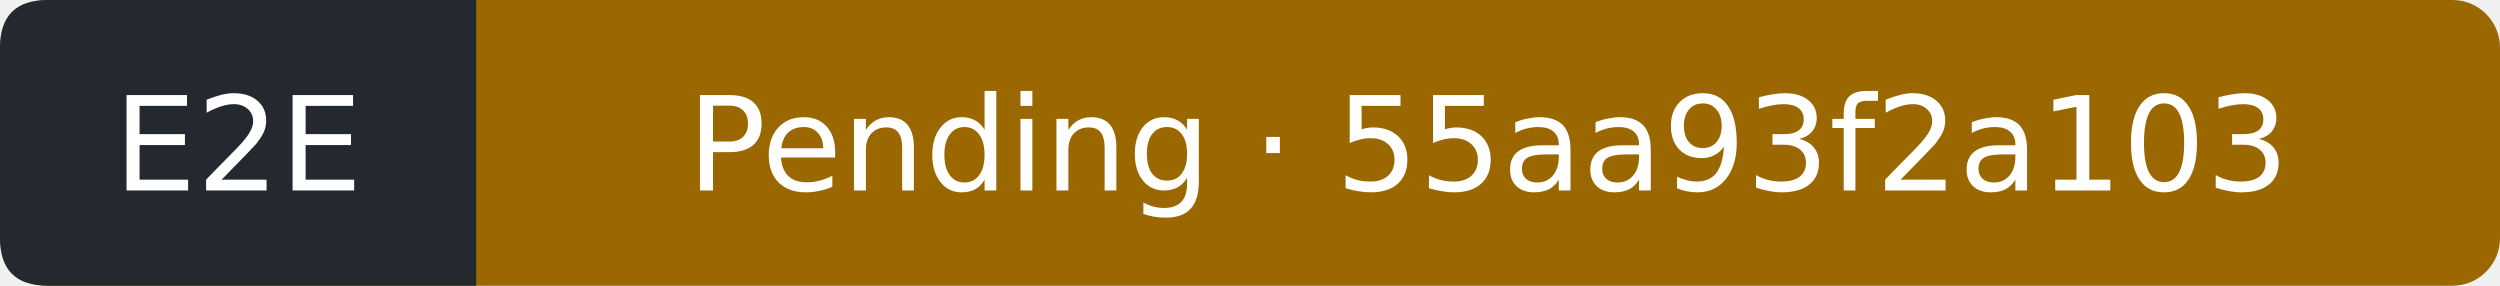
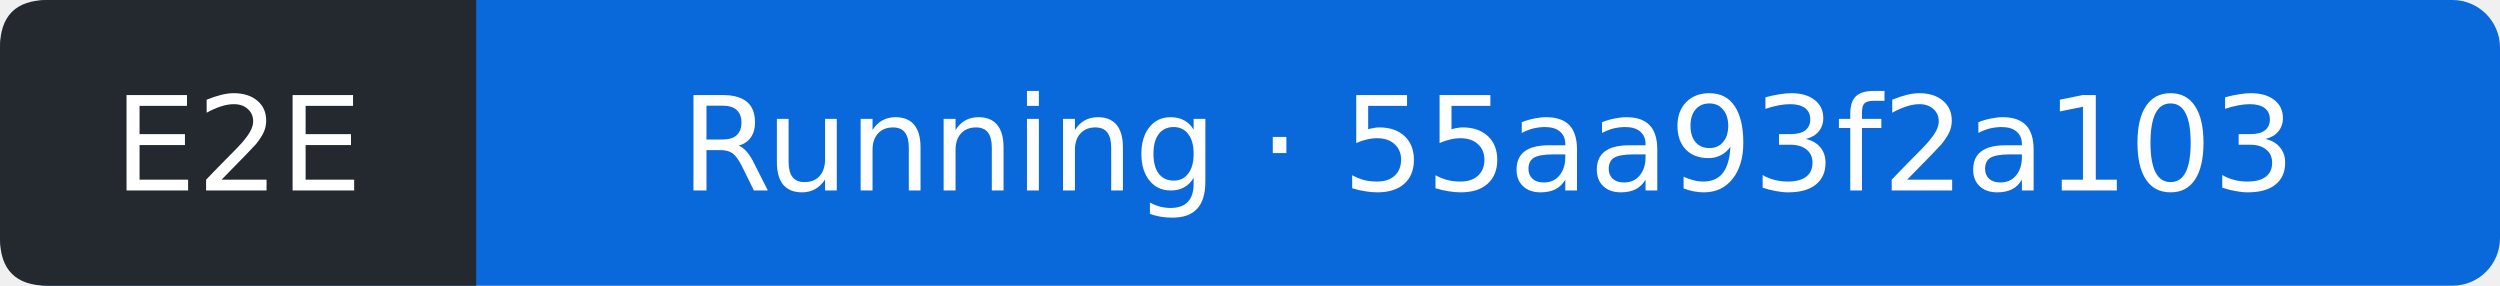
- <svg xmlns="http://www.w3.org/2000/svg" width="210" height="24" viewBox="0 0 210 24" role="img" aria-label="E2E: Pending; covered commit 55aa93f2a10303e30be423a6e62b7e4fd64617e9; observed 2026-09-27T06:45:05Z">
-   <rect width="210" height="24" rx="4" fill="#9a6700" />
+ <svg xmlns="http://www.w3.org/2000/svg" width="210" height="24" viewBox="0 0 210 24" role="img" aria-label="E2E: Running; covered commit 55aa93f2a10303e30be423a6e62b7e4fd64617e9; observed 2026-09-27T06:45:30Z">
+   <rect width="210" height="24" rx="4" fill="#0969da" />
  <path d="M4 0H40V24H4Q0 24 0 20V4Q0 0 4 0" fill="#24292f" />
  <g fill="#fff" text-anchor="middle" font-family="Verdana,DejaVu Sans,sans-serif" font-size="11">
    <text x="20" y="16">E2E</text>
-     <text x="125" y="16">Pending · 55aa93f2a103</text>
+     <text x="125" y="16">Running · 55aa93f2a103</text>
  </g>
</svg>
